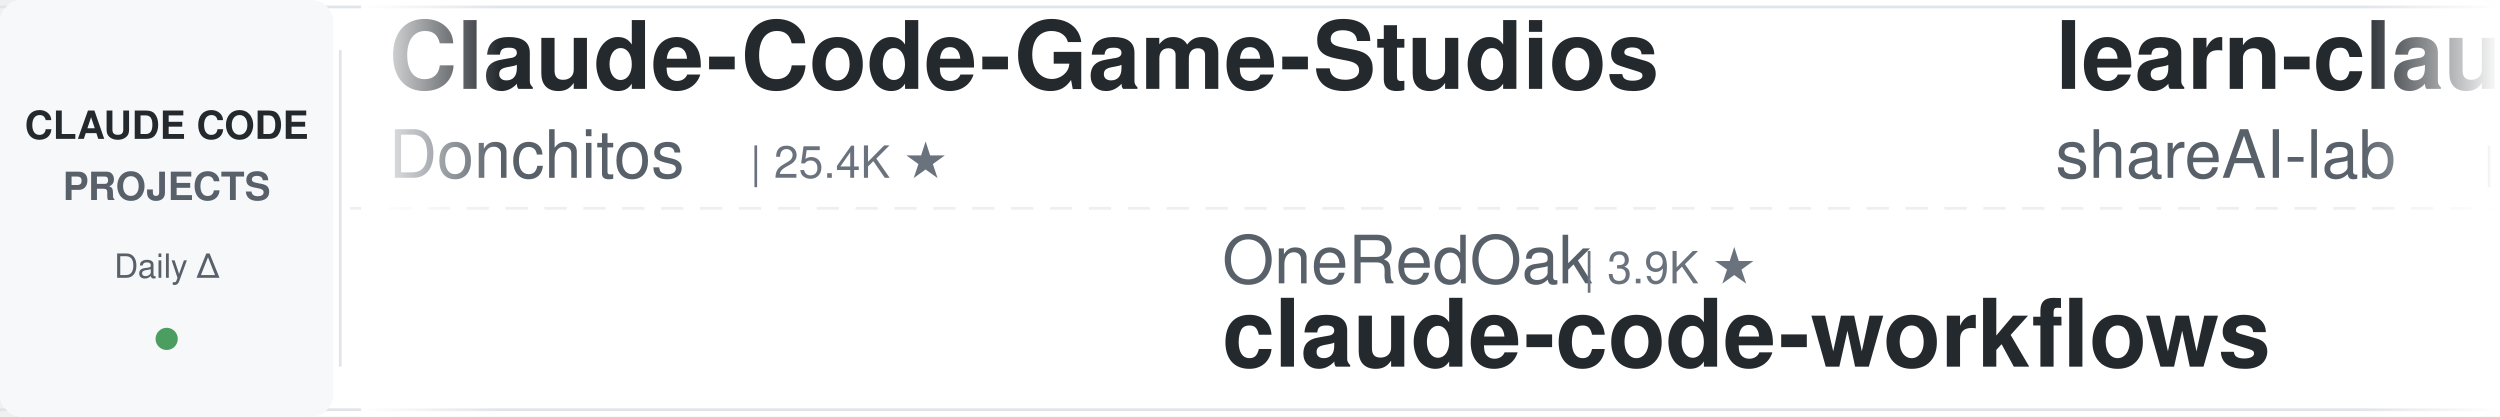
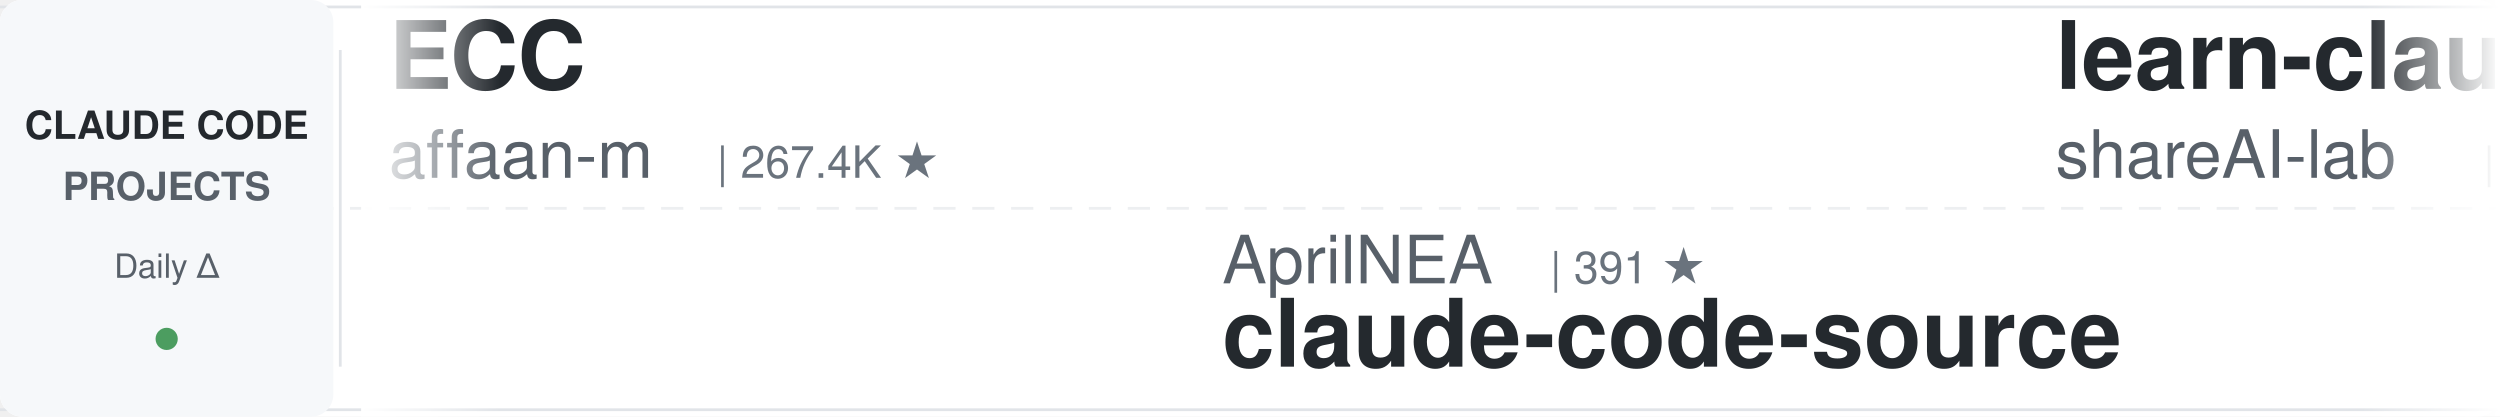
<svg xmlns="http://www.w3.org/2000/svg" width="900" height="150">
  <defs>
    <linearGradient id="leftFade" x1="0%" y1="0%" x2="100%" y2="0%">
      <stop offset="0%" style="stop-color:#ffffff;stop-opacity:1" />
      <stop offset="100%" style="stop-color:#ffffff;stop-opacity:0" />
    </linearGradient>
    <linearGradient id="rightFade" x1="0%" y1="0%" x2="100%" y2="0%">
      <stop offset="0%" style="stop-color:#ffffff;stop-opacity:0" />
      <stop offset="100%" style="stop-color:#ffffff;stop-opacity:1" />
    </linearGradient>
  </defs>
  <rect width="900" height="150" fill="#ffffff" rx="8" />
  <rect x="0" y="2" width="900" height="1" fill="#e1e4e8" />
  <rect x="0" y="147" width="900" height="1" fill="#e1e4e8" />
  <line x1="0" y1="75" x2="900" y2="75" stroke="#e1e4e8" stroke-width="1" stroke-dasharray="8 6" opacity="0.6" />
  <rect x="0" y="0" width="120" height="150" fill="#f6f8fa" rx="8" />
  <text x="60" y="50" font-family="-apple-system, BlinkMacSystemFont, 'Segoe UI', Helvetica, Arial, sans-serif" font-size="14" font-weight="600" fill="#24292e" text-anchor="middle">CLAUDE CODE</text>
  <text x="60" y="72" font-family="-apple-system, BlinkMacSystemFont, 'Segoe UI', Helvetica, Arial, sans-serif" font-size="14" font-weight="600" fill="#586069" text-anchor="middle">PROJECTS</text>
  <text x="60" y="100" font-family="-apple-system, BlinkMacSystemFont, 'Segoe UI', Helvetica, Arial, sans-serif" font-size="12" font-weight="500" fill="#586069" text-anchor="middle">Daily Δ</text>
  <circle cx="60" cy="122" r="4" fill="#22863a" opacity="0.8" />
  <rect x="122" y="18" width="1" height="114" fill="#e1e4e8" />
  <clipPath id="tickerClip">
    <rect x="130" y="0" width="770" height="150" />
  </clipPath>
  <g clip-path="url(#tickerClip)">
    <g id="tickerItems">
      <animateTransform attributeName="transform" attributeType="XML" type="translate" from="0 0" to="-3000 0" dur="54s" repeatCount="indefinite" />
      <g transform="translate(0, 0)">
-         <text x="140" y="32" font-family="-apple-system, BlinkMacSystemFont, 'Segoe UI', Helvetica, Arial, sans-serif" font-size="34" font-weight="600" fill="#24292e">Claude-Code-Game-Studios</text>
-         <text x="140" y="64" font-family="-apple-system, BlinkMacSystemFont, 'Segoe UI', Helvetica, Arial, sans-serif" font-size="24" font-weight="400" fill="#586069">Donchitos</text>
-         <text x="270" y="64" font-family="-apple-system, BlinkMacSystemFont, 'Segoe UI', Helvetica, Arial, sans-serif" font-size="16" font-weight="500" fill="#6a737d">| 25.4K ★</text>
+         <text x="140" y="32" font-family="-apple-system, BlinkMacSystemFont, 'Segoe UI', Helvetica, Arial, sans-serif" font-size="34" font-weight="600" fill="#24292e">ECC</text>
+         <text x="140" y="64" font-family="-apple-system, BlinkMacSystemFont, 'Segoe UI', Helvetica, Arial, sans-serif" font-size="24" font-weight="400" fill="#586069">affaan-m</text>
+         <text x="258" y="64" font-family="-apple-system, BlinkMacSystemFont, 'Segoe UI', Helvetica, Arial, sans-serif" font-size="16" font-weight="500" fill="#6a737d">| 267.4K ★</text>
      </g>
      <g transform="translate(300, 0)">
-         <text x="140" y="102" font-family="-apple-system, BlinkMacSystemFont, 'Segoe UI', Helvetica, Arial, sans-serif" font-size="24" font-weight="400" fill="#586069">OneRedOak</text>
-         <text x="270" y="102" font-family="-apple-system, BlinkMacSystemFont, 'Segoe UI', Helvetica, Arial, sans-serif" font-size="16" font-weight="500" fill="#6a737d">| 3.9K ★</text>
-         <text x="140" y="132" font-family="-apple-system, BlinkMacSystemFont, 'Segoe UI', Helvetica, Arial, sans-serif" font-size="34" font-weight="600" fill="#24292e">claude-code-workflows</text>
+         <text x="140" y="102" font-family="-apple-system, BlinkMacSystemFont, 'Segoe UI', Helvetica, Arial, sans-serif" font-size="24" font-weight="400" fill="#586069">AprilNEA</text>
+         <text x="258" y="102" font-family="-apple-system, BlinkMacSystemFont, 'Segoe UI', Helvetica, Arial, sans-serif" font-size="16" font-weight="500" fill="#6a737d">| 391 ★</text>
+         <text x="140" y="132" font-family="-apple-system, BlinkMacSystemFont, 'Segoe UI', Helvetica, Arial, sans-serif" font-size="34" font-weight="600" fill="#24292e">claude-code-source</text>
      </g>
      <g transform="translate(600, 0)">
        <text x="140" y="32" font-family="-apple-system, BlinkMacSystemFont, 'Segoe UI', Helvetica, Arial, sans-serif" font-size="34" font-weight="600" fill="#24292e">learn-claude-code</text>
        <text x="140" y="64" font-family="-apple-system, BlinkMacSystemFont, 'Segoe UI', Helvetica, Arial, sans-serif" font-size="24" font-weight="400" fill="#586069">shareAI-lab</text>
        <text x="294" y="64" font-family="-apple-system, BlinkMacSystemFont, 'Segoe UI', Helvetica, Arial, sans-serif" font-size="16" font-weight="500" fill="#6a737d">| 77.6K ★</text>
      </g>
      <g transform="translate(900, 0)">
-         <text x="140" y="102" font-family="-apple-system, BlinkMacSystemFont, 'Segoe UI', Helvetica, Arial, sans-serif" font-size="24" font-weight="400" fill="#586069">xu-xiang</text>
-         <text x="258" y="102" font-family="-apple-system, BlinkMacSystemFont, 'Segoe UI', Helvetica, Arial, sans-serif" font-size="16" font-weight="500" fill="#6a737d">| 2.0K ★</text>
-         <text x="140" y="132" font-family="-apple-system, BlinkMacSystemFont, 'Segoe UI', Helvetica, Arial, sans-serif" font-size="34" font-weight="600" fill="#24292e">everything-claude-code-z...</text>
+         <text x="140" y="102" font-family="-apple-system, BlinkMacSystemFont, 'Segoe UI', Helvetica, Arial, sans-serif" font-size="24" font-weight="400" fill="#586069">feiskyer</text>
+         <text x="258" y="102" font-family="-apple-system, BlinkMacSystemFont, 'Segoe UI', Helvetica, Arial, sans-serif" font-size="16" font-weight="500" fill="#6a737d">| 1.7K ★</text>
+         <text x="140" y="132" font-family="-apple-system, BlinkMacSystemFont, 'Segoe UI', Helvetica, Arial, sans-serif" font-size="34" font-weight="600" fill="#24292e">claude-code-settings</text>
      </g>
      <g transform="translate(1200, 0)">
-         <text x="140" y="32" font-family="-apple-system, BlinkMacSystemFont, 'Segoe UI', Helvetica, Arial, sans-serif" font-size="34" font-weight="600" fill="#24292e">claude-code-engineering</text>
-         <text x="140" y="64" font-family="-apple-system, BlinkMacSystemFont, 'Segoe UI', Helvetica, Arial, sans-serif" font-size="24" font-weight="400" fill="#586069">huangjia2019</text>
-         <text x="306" y="64" font-family="-apple-system, BlinkMacSystemFont, 'Segoe UI', Helvetica, Arial, sans-serif" font-size="16" font-weight="500" fill="#6a737d">| 1.1K ★</text>
+         <text x="140" y="32" font-family="-apple-system, BlinkMacSystemFont, 'Segoe UI', Helvetica, Arial, sans-serif" font-size="34" font-weight="600" fill="#24292e">arcads-claude-code</text>
+         <text x="140" y="64" font-family="-apple-system, BlinkMacSystemFont, 'Segoe UI', Helvetica, Arial, sans-serif" font-size="24" font-weight="400" fill="#586069">krusemediallc</text>
+         <text x="318" y="64" font-family="-apple-system, BlinkMacSystemFont, 'Segoe UI', Helvetica, Arial, sans-serif" font-size="16" font-weight="500" fill="#6a737d">| 1.5K ★</text>
      </g>
      <g transform="translate(1500, 0)">
-         <text x="140" y="102" font-family="-apple-system, BlinkMacSystemFont, 'Segoe UI', Helvetica, Arial, sans-serif" font-size="24" font-weight="400" fill="#586069">Windy3f3f3f3f</text>
-         <text x="318" y="102" font-family="-apple-system, BlinkMacSystemFont, 'Segoe UI', Helvetica, Arial, sans-serif" font-size="16" font-weight="500" fill="#6a737d">| 3.7K ★</text>
-         <text x="140" y="132" font-family="-apple-system, BlinkMacSystemFont, 'Segoe UI', Helvetica, Arial, sans-serif" font-size="34" font-weight="600" fill="#24292e">how-claude-code-works</text>
+         <text x="140" y="102" font-family="-apple-system, BlinkMacSystemFont, 'Segoe UI', Helvetica, Arial, sans-serif" font-size="24" font-weight="400" fill="#586069">VoltAgent</text>
+         <text x="270" y="102" font-family="-apple-system, BlinkMacSystemFont, 'Segoe UI', Helvetica, Arial, sans-serif" font-size="16" font-weight="500" fill="#6a737d">| 25.3K ★</text>
+         <text x="140" y="132" font-family="-apple-system, BlinkMacSystemFont, 'Segoe UI', Helvetica, Arial, sans-serif" font-size="34" font-weight="600" fill="#24292e">awesome-claude-code-suba...</text>
      </g>
      <g transform="translate(1800, 0)">
-         <text x="140" y="32" font-family="-apple-system, BlinkMacSystemFont, 'Segoe UI', Helvetica, Arial, sans-serif" font-size="34" font-weight="600" fill="#24292e">claude-code-best-practic...</text>
-         <text x="140" y="64" font-family="-apple-system, BlinkMacSystemFont, 'Segoe UI', Helvetica, Arial, sans-serif" font-size="24" font-weight="400" fill="#586069">shanraisshan</text>
-         <text x="306" y="64" font-family="-apple-system, BlinkMacSystemFont, 'Segoe UI', Helvetica, Arial, sans-serif" font-size="16" font-weight="500" fill="#6a737d">| 66.3K ★</text>
+         <text x="140" y="32" font-family="-apple-system, BlinkMacSystemFont, 'Segoe UI', Helvetica, Arial, sans-serif" font-size="34" font-weight="600" fill="#24292e">sc-claude-code-files</text>
+         <text x="140" y="64" font-family="-apple-system, BlinkMacSystemFont, 'Segoe UI', Helvetica, Arial, sans-serif" font-size="24" font-weight="400" fill="#586069">https-deeplearning-ai</text>
+         <text x="414" y="64" font-family="-apple-system, BlinkMacSystemFont, 'Segoe UI', Helvetica, Arial, sans-serif" font-size="16" font-weight="500" fill="#6a737d">| 554 ★</text>
      </g>
      <g transform="translate(2100, 0)">
-         <text x="140" y="102" font-family="-apple-system, BlinkMacSystemFont, 'Segoe UI', Helvetica, Arial, sans-serif" font-size="24" font-weight="400" fill="#586069">Yuyz0112</text>
-         <text x="258" y="102" font-family="-apple-system, BlinkMacSystemFont, 'Segoe UI', Helvetica, Arial, sans-serif" font-size="16" font-weight="500" fill="#6a737d">| 2.4K ★</text>
-         <text x="140" y="132" font-family="-apple-system, BlinkMacSystemFont, 'Segoe UI', Helvetica, Arial, sans-serif" font-size="34" font-weight="600" fill="#24292e">claude-code-reverse</text>
+         <text x="140" y="102" font-family="-apple-system, BlinkMacSystemFont, 'Segoe UI', Helvetica, Arial, sans-serif" font-size="24" font-weight="400" fill="#586069">anthropics</text>
+         <text x="282" y="102" font-family="-apple-system, BlinkMacSystemFont, 'Segoe UI', Helvetica, Arial, sans-serif" font-size="16" font-weight="500" fill="#6a737d">| 178.2K ★</text>
+         <text x="140" y="132" font-family="-apple-system, BlinkMacSystemFont, 'Segoe UI', Helvetica, Arial, sans-serif" font-size="34" font-weight="600" fill="#24292e">skills</text>
      </g>
      <g transform="translate(2400, 0)">
-         <text x="140" y="32" font-family="-apple-system, BlinkMacSystemFont, 'Segoe UI', Helvetica, Arial, sans-serif" font-size="34" font-weight="600" fill="#24292e">claude-code-templates</text>
-         <text x="140" y="64" font-family="-apple-system, BlinkMacSystemFont, 'Segoe UI', Helvetica, Arial, sans-serif" font-size="24" font-weight="400" fill="#586069">davila7</text>
-         <text x="246" y="64" font-family="-apple-system, BlinkMacSystemFont, 'Segoe UI', Helvetica, Arial, sans-serif" font-size="16" font-weight="500" fill="#6a737d">| 31.8K ★</text>
+         <text x="140" y="32" font-family="-apple-system, BlinkMacSystemFont, 'Segoe UI', Helvetica, Arial, sans-serif" font-size="34" font-weight="600" fill="#24292e">claude-code-action</text>
+         <text x="140" y="64" font-family="-apple-system, BlinkMacSystemFont, 'Segoe UI', Helvetica, Arial, sans-serif" font-size="24" font-weight="400" fill="#586069">anthropics</text>
+         <text x="282" y="64" font-family="-apple-system, BlinkMacSystemFont, 'Segoe UI', Helvetica, Arial, sans-serif" font-size="16" font-weight="500" fill="#6a737d">| 8.9K ★</text>
      </g>
      <g transform="translate(2700, 0)">
-         <text x="140" y="102" font-family="-apple-system, BlinkMacSystemFont, 'Segoe UI', Helvetica, Arial, sans-serif" font-size="24" font-weight="400" fill="#586069">ChrisWiles</text>
-         <text x="282" y="102" font-family="-apple-system, BlinkMacSystemFont, 'Segoe UI', Helvetica, Arial, sans-serif" font-size="16" font-weight="500" fill="#6a737d">| 6.1K ★</text>
-         <text x="140" y="132" font-family="-apple-system, BlinkMacSystemFont, 'Segoe UI', Helvetica, Arial, sans-serif" font-size="34" font-weight="600" fill="#24292e">claude-code-showcase</text>
+         <text x="140" y="102" font-family="-apple-system, BlinkMacSystemFont, 'Segoe UI', Helvetica, Arial, sans-serif" font-size="24" font-weight="400" fill="#586069">darcyegb</text>
+         <text x="258" y="102" font-family="-apple-system, BlinkMacSystemFont, 'Segoe UI', Helvetica, Arial, sans-serif" font-size="16" font-weight="500" fill="#6a737d">| 768 ★</text>
+         <text x="140" y="132" font-family="-apple-system, BlinkMacSystemFont, 'Segoe UI', Helvetica, Arial, sans-serif" font-size="34" font-weight="600" fill="#24292e">ClaudeCodeAgents</text>
      </g>
      <g transform="translate(3000, 0)">
-         <text x="140" y="32" font-family="-apple-system, BlinkMacSystemFont, 'Segoe UI', Helvetica, Arial, sans-serif" font-size="34" font-weight="600" fill="#24292e">Claude-Code-Game-Studios</text>
-         <text x="140" y="64" font-family="-apple-system, BlinkMacSystemFont, 'Segoe UI', Helvetica, Arial, sans-serif" font-size="24" font-weight="400" fill="#586069">Donchitos</text>
-         <text x="270" y="64" font-family="-apple-system, BlinkMacSystemFont, 'Segoe UI', Helvetica, Arial, sans-serif" font-size="16" font-weight="500" fill="#6a737d">| 25.4K ★</text>
+         <text x="140" y="32" font-family="-apple-system, BlinkMacSystemFont, 'Segoe UI', Helvetica, Arial, sans-serif" font-size="34" font-weight="600" fill="#24292e">ECC</text>
+         <text x="140" y="64" font-family="-apple-system, BlinkMacSystemFont, 'Segoe UI', Helvetica, Arial, sans-serif" font-size="24" font-weight="400" fill="#586069">affaan-m</text>
+         <text x="258" y="64" font-family="-apple-system, BlinkMacSystemFont, 'Segoe UI', Helvetica, Arial, sans-serif" font-size="16" font-weight="500" fill="#6a737d">| 267.4K ★</text>
      </g>
      <g transform="translate(3300, 0)">
-         <text x="140" y="102" font-family="-apple-system, BlinkMacSystemFont, 'Segoe UI', Helvetica, Arial, sans-serif" font-size="24" font-weight="400" fill="#586069">OneRedOak</text>
-         <text x="270" y="102" font-family="-apple-system, BlinkMacSystemFont, 'Segoe UI', Helvetica, Arial, sans-serif" font-size="16" font-weight="500" fill="#6a737d">| 3.9K ★</text>
-         <text x="140" y="132" font-family="-apple-system, BlinkMacSystemFont, 'Segoe UI', Helvetica, Arial, sans-serif" font-size="34" font-weight="600" fill="#24292e">claude-code-workflows</text>
+         <text x="140" y="102" font-family="-apple-system, BlinkMacSystemFont, 'Segoe UI', Helvetica, Arial, sans-serif" font-size="24" font-weight="400" fill="#586069">AprilNEA</text>
+         <text x="258" y="102" font-family="-apple-system, BlinkMacSystemFont, 'Segoe UI', Helvetica, Arial, sans-serif" font-size="16" font-weight="500" fill="#6a737d">| 391 ★</text>
+         <text x="140" y="132" font-family="-apple-system, BlinkMacSystemFont, 'Segoe UI', Helvetica, Arial, sans-serif" font-size="34" font-weight="600" fill="#24292e">claude-code-source</text>
      </g>
      <g transform="translate(3600, 0)">
        <text x="140" y="32" font-family="-apple-system, BlinkMacSystemFont, 'Segoe UI', Helvetica, Arial, sans-serif" font-size="34" font-weight="600" fill="#24292e">learn-claude-code</text>
        <text x="140" y="64" font-family="-apple-system, BlinkMacSystemFont, 'Segoe UI', Helvetica, Arial, sans-serif" font-size="24" font-weight="400" fill="#586069">shareAI-lab</text>
        <text x="294" y="64" font-family="-apple-system, BlinkMacSystemFont, 'Segoe UI', Helvetica, Arial, sans-serif" font-size="16" font-weight="500" fill="#6a737d">| 77.6K ★</text>
      </g>
      <g transform="translate(3900, 0)">
-         <text x="140" y="102" font-family="-apple-system, BlinkMacSystemFont, 'Segoe UI', Helvetica, Arial, sans-serif" font-size="24" font-weight="400" fill="#586069">xu-xiang</text>
-         <text x="258" y="102" font-family="-apple-system, BlinkMacSystemFont, 'Segoe UI', Helvetica, Arial, sans-serif" font-size="16" font-weight="500" fill="#6a737d">| 2.0K ★</text>
-         <text x="140" y="132" font-family="-apple-system, BlinkMacSystemFont, 'Segoe UI', Helvetica, Arial, sans-serif" font-size="34" font-weight="600" fill="#24292e">everything-claude-code-z...</text>
+         <text x="140" y="102" font-family="-apple-system, BlinkMacSystemFont, 'Segoe UI', Helvetica, Arial, sans-serif" font-size="24" font-weight="400" fill="#586069">feiskyer</text>
+         <text x="258" y="102" font-family="-apple-system, BlinkMacSystemFont, 'Segoe UI', Helvetica, Arial, sans-serif" font-size="16" font-weight="500" fill="#6a737d">| 1.7K ★</text>
+         <text x="140" y="132" font-family="-apple-system, BlinkMacSystemFont, 'Segoe UI', Helvetica, Arial, sans-serif" font-size="34" font-weight="600" fill="#24292e">claude-code-settings</text>
      </g>
    </g>
  </g>
  <rect x="130" y="0" width="50" height="150" fill="url(#leftFade)" />
  <rect x="850" y="0" width="50" height="150" fill="url(#rightFade)" />
</svg>
